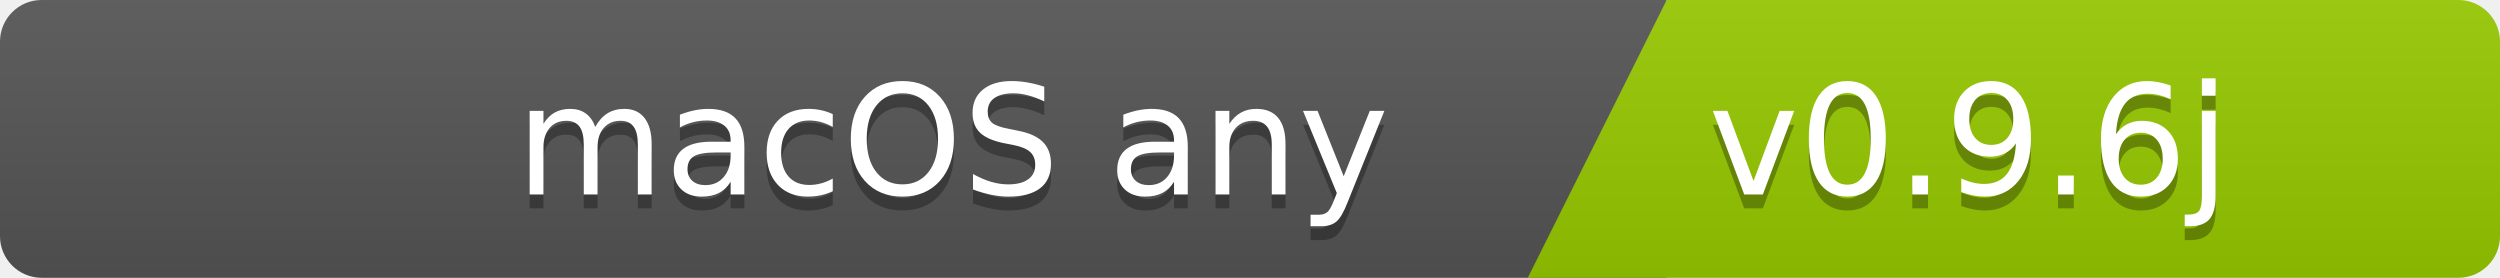
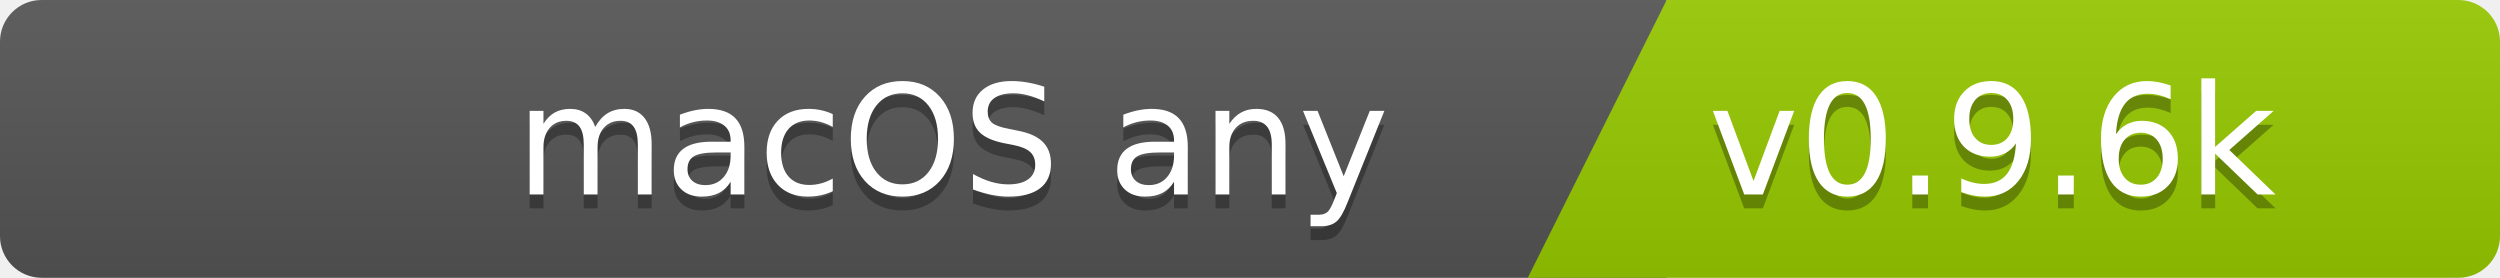
<svg xmlns="http://www.w3.org/2000/svg" width="180" height="20">
  <linearGradient id="b" x2="0" y2="100%">
    <stop offset="0" stop-color="#bbb" stop-opacity=".1" />
    <stop offset="1" stop-opacity=".1" />
  </linearGradient>
  <clipPath id="a">
    <rect width="180" height="20" rx="3" fill="#fff" />
  </clipPath>
  <g clip-path="url(#a)">
    <path fill="#555" d="M0   0h120v20H0z" />
    <path fill="#97ca00" d="M120 0h125v20H110z" />
    <path fill="url(#b)" d="M0   0h180v20H0z" />
  </g>
  <g fill="#fff" font-family="DejaVu Sans,Verdana,Geneva,sans-serif" font-size="110">
    <text x="1000" y="150" fill="#010101" fill-opacity=".3" transform="scale(.1)" text-anchor="end">macOS any</text>
    <text x="1000" y="140" transform="scale(.1)" text-anchor="end">macOS any</text>
-     <text x="1230" y="150" fill="#010101" fill-opacity=".3" transform="scale(.1)" text-anchor="start">v0.9.6j</text>
-     <text x="1230" y="140" transform="scale(.1)" text-anchor="start">v0.9.6j</text>
+     <text x="1230" y="150" fill="#010101" fill-opacity=".3" transform="scale(.1)" text-anchor="start">v0.9.6k</text>
+     <text x="1230" y="140" transform="scale(.1)" text-anchor="start">v0.9.6k</text>
  </g>
</svg>
